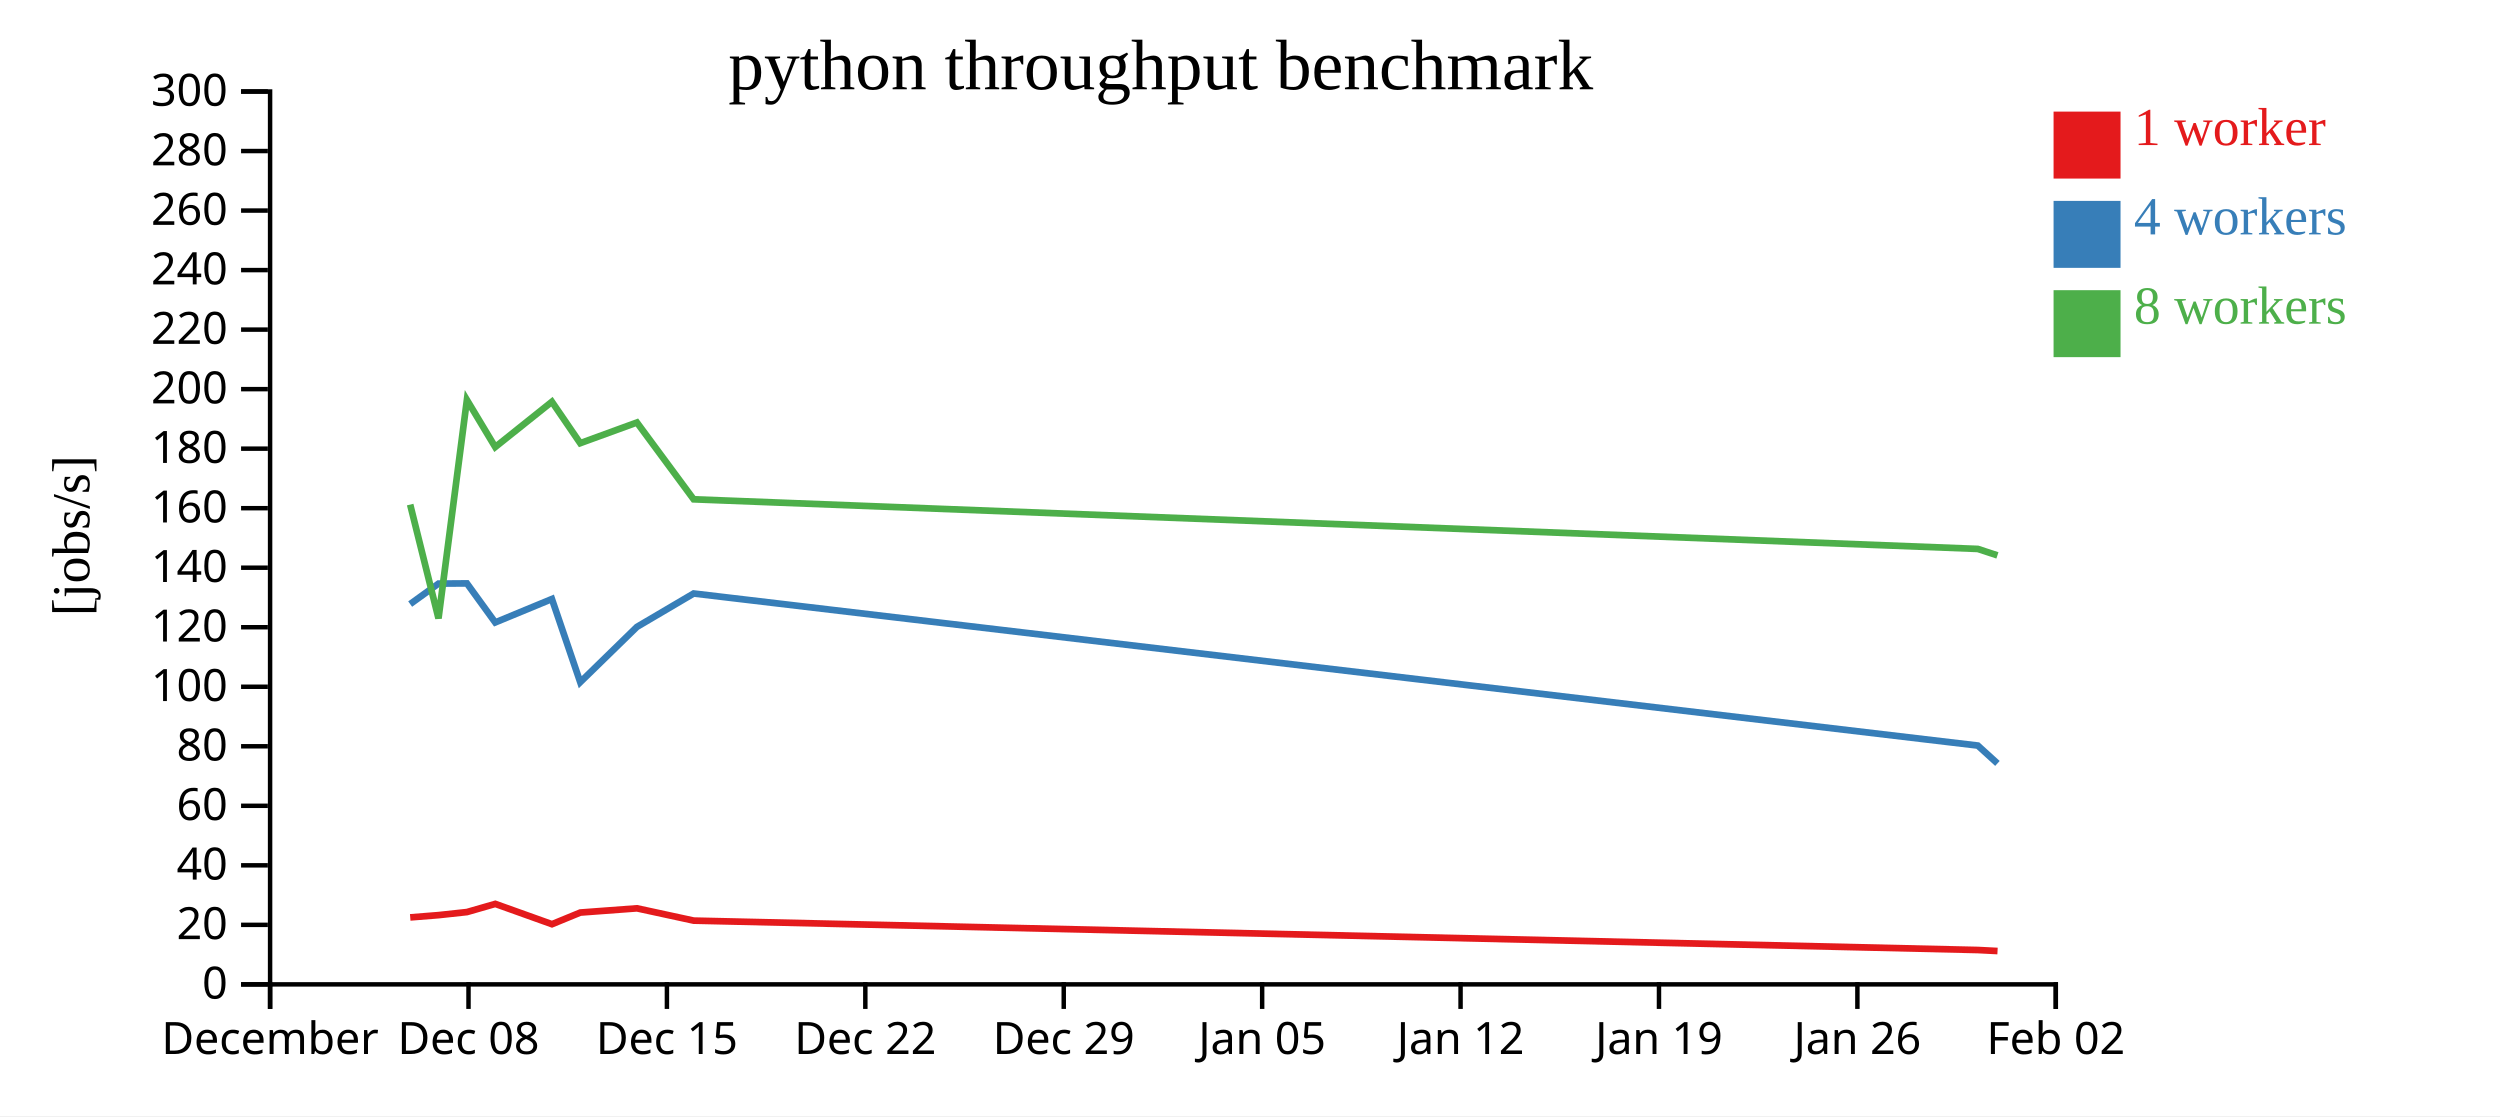
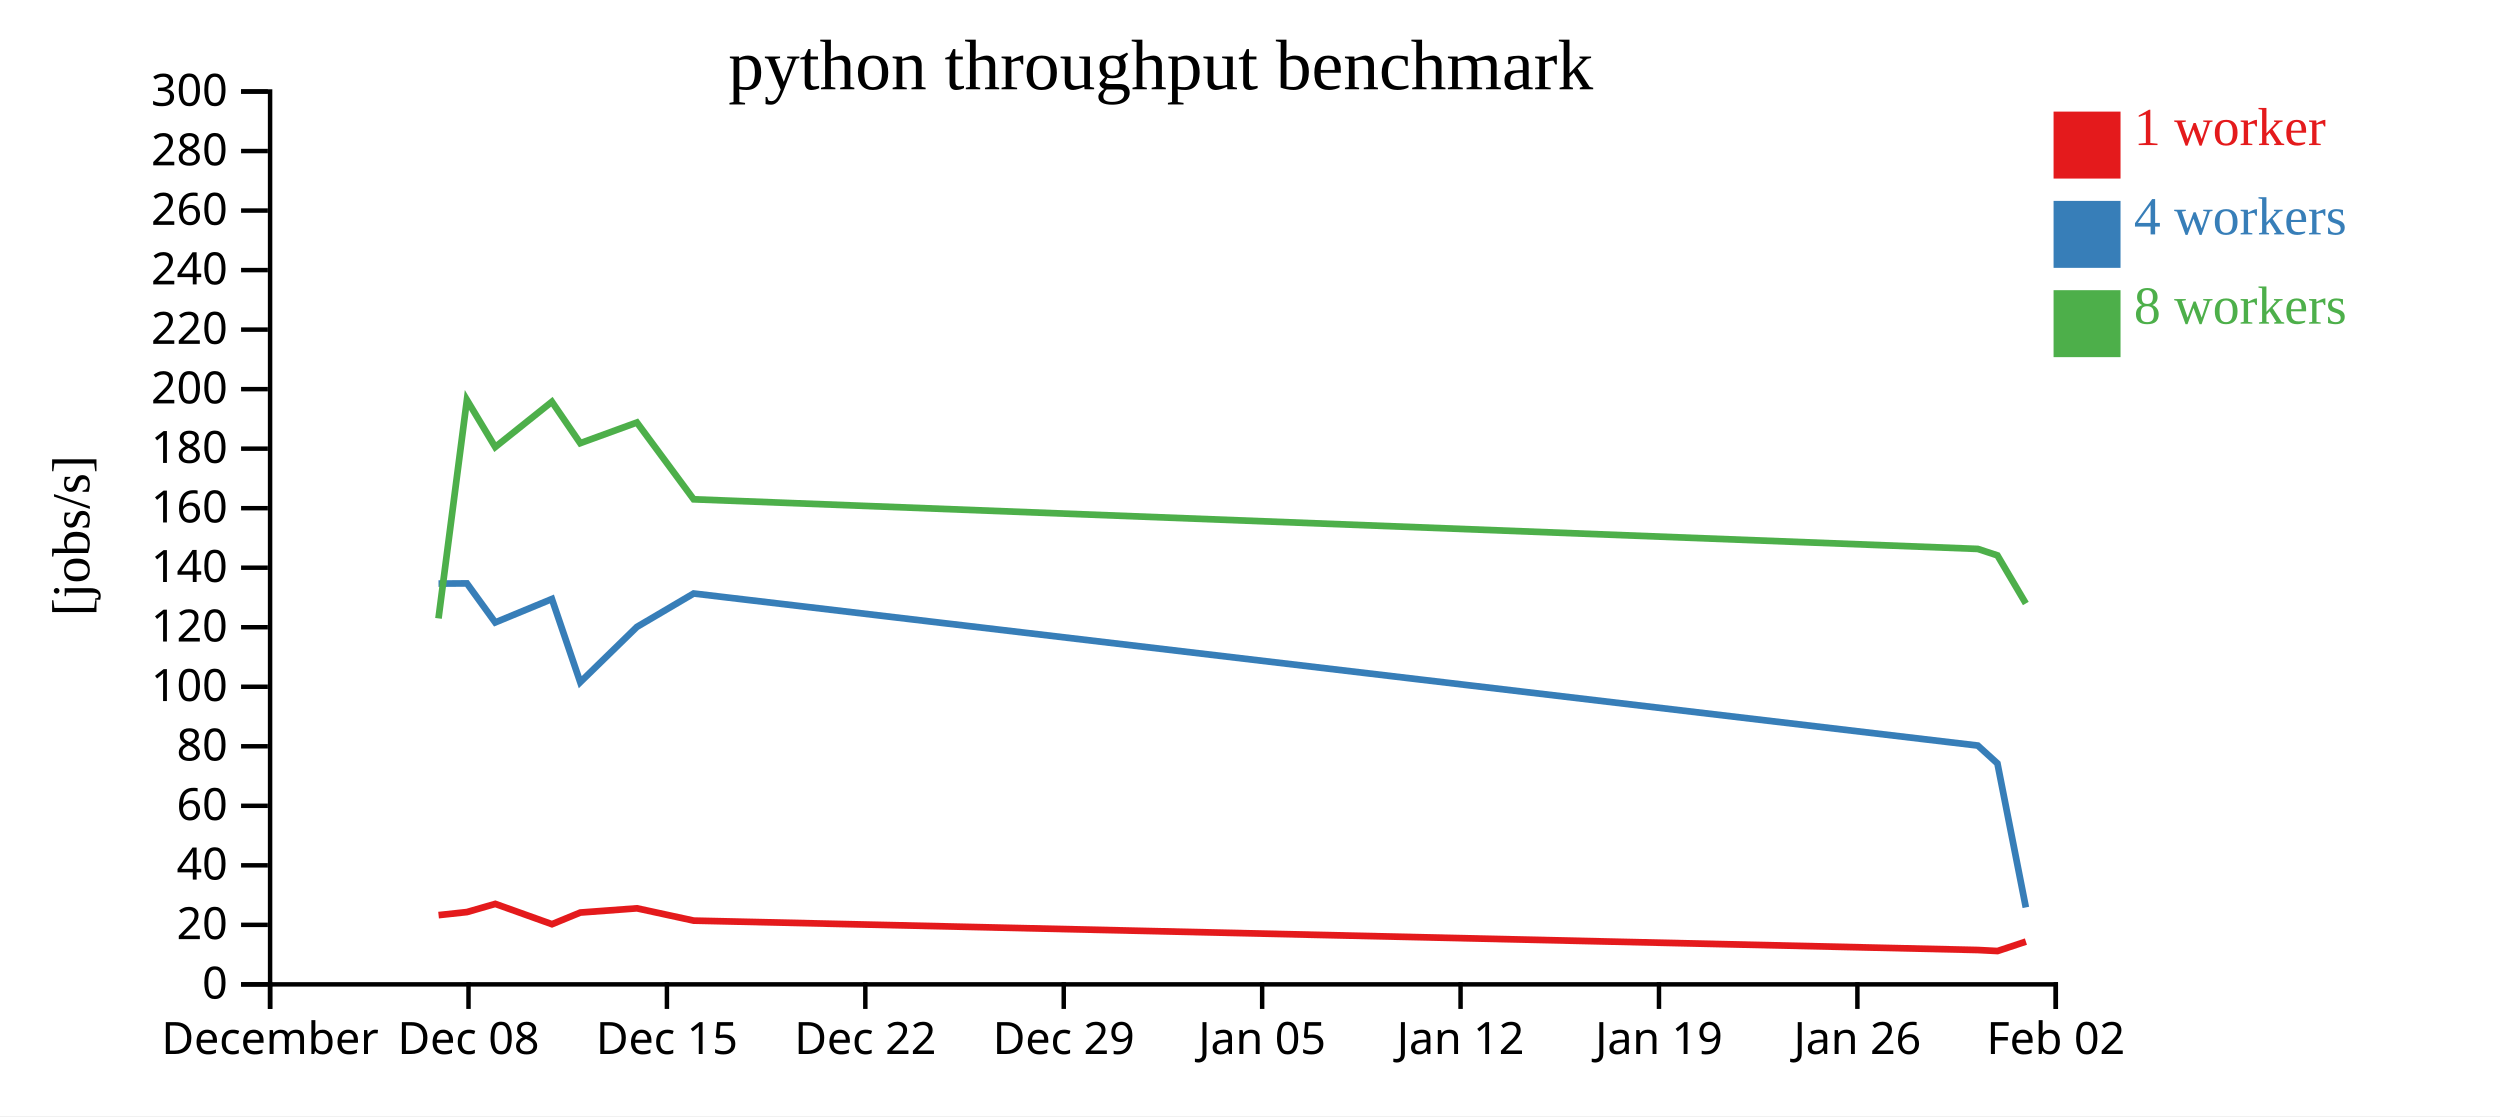
<svg xmlns="http://www.w3.org/2000/svg" width="560" height="250">
  <rect width="100%" height="100%" fill="white" />
  <g transform="translate(60,20)">
    <g transform="translate(0,200)" fill="none" font-size="10" font-family="sans-serif" text-anchor="middle">
      <path class="domain" stroke="currentColor" d="M0.5,6V0.5H400.5V6" />
      <g class="tick" opacity="1" transform="translate(0.5,0)">
        <line stroke="currentColor" y2="6" />
        <text fill="currentColor" y="9" dy="0.71em">December</text>
      </g>
      <g class="tick" opacity="1" transform="translate(44.94444,0)">
        <line stroke="currentColor" y2="6" />
        <text fill="currentColor" y="9" dy="0.71em">Dec 08</text>
      </g>
      <g class="tick" opacity="1" transform="translate(89.38889,0)">
        <line stroke="currentColor" y2="6" />
        <text fill="currentColor" y="9" dy="0.71em">Dec 15</text>
      </g>
      <g class="tick" opacity="1" transform="translate(133.8333,0)">
        <line stroke="currentColor" y2="6" />
        <text fill="currentColor" y="9" dy="0.71em">Dec 22</text>
      </g>
      <g class="tick" opacity="1" transform="translate(178.2778,0)">
        <line stroke="currentColor" y2="6" />
        <text fill="currentColor" y="9" dy="0.71em">Dec 29</text>
      </g>
      <g class="tick" opacity="1" transform="translate(222.7222,0)">
        <line stroke="currentColor" y2="6" />
        <text fill="currentColor" y="9" dy="0.71em">Jan 05</text>
      </g>
      <g class="tick" opacity="1" transform="translate(267.1667,0)">
        <line stroke="currentColor" y2="6" />
        <text fill="currentColor" y="9" dy="0.71em">Jan 12</text>
      </g>
      <g class="tick" opacity="1" transform="translate(311.6111,0)">
        <line stroke="currentColor" y2="6" />
        <text fill="currentColor" y="9" dy="0.71em">Jan 19</text>
      </g>
      <g class="tick" opacity="1" transform="translate(356.0556,0)">
        <line stroke="currentColor" y2="6" />
        <text fill="currentColor" y="9" dy="0.71em">Jan 26</text>
      </g>
      <g class="tick" opacity="1" transform="translate(400.5,0)">
        <line stroke="currentColor" y2="6" />
        <text fill="currentColor" y="9" dy="0.71em">Feb 02</text>
      </g>
    </g>
    <g fill="none" font-size="10" font-family="sans-serif" text-anchor="end">
      <path class="domain" stroke="currentColor" d="M-6,200.5H0.5V0.5H-6" />
      <g class="tick" opacity="1" transform="translate(0,200.5)">
        <line stroke="currentColor" x2="-6" />
        <text fill="currentColor" x="-9" dy="0.32em">0</text>
      </g>
      <g class="tick" opacity="1" transform="translate(0,187.1667)">
        <line stroke="currentColor" x2="-6" />
        <text fill="currentColor" x="-9" dy="0.32em">20</text>
      </g>
      <g class="tick" opacity="1" transform="translate(0,173.8333)">
        <line stroke="currentColor" x2="-6" />
        <text fill="currentColor" x="-9" dy="0.32em">40</text>
      </g>
      <g class="tick" opacity="1" transform="translate(0,160.5)">
        <line stroke="currentColor" x2="-6" />
        <text fill="currentColor" x="-9" dy="0.32em">60</text>
      </g>
      <g class="tick" opacity="1" transform="translate(0,147.1667)">
        <line stroke="currentColor" x2="-6" />
        <text fill="currentColor" x="-9" dy="0.32em">80</text>
      </g>
      <g class="tick" opacity="1" transform="translate(0,133.8333)">
        <line stroke="currentColor" x2="-6" />
        <text fill="currentColor" x="-9" dy="0.32em">100</text>
      </g>
      <g class="tick" opacity="1" transform="translate(0,120.5)">
        <line stroke="currentColor" x2="-6" />
        <text fill="currentColor" x="-9" dy="0.32em">120</text>
      </g>
      <g class="tick" opacity="1" transform="translate(0,107.1667)">
        <line stroke="currentColor" x2="-6" />
        <text fill="currentColor" x="-9" dy="0.32em">140</text>
      </g>
      <g class="tick" opacity="1" transform="translate(0,93.83333)">
        <line stroke="currentColor" x2="-6" />
        <text fill="currentColor" x="-9" dy="0.32em">160</text>
      </g>
      <g class="tick" opacity="1" transform="translate(0,80.5)">
        <line stroke="currentColor" x2="-6" />
        <text fill="currentColor" x="-9" dy="0.32em">180</text>
      </g>
      <g class="tick" opacity="1" transform="translate(0,67.16667)">
        <line stroke="currentColor" x2="-6" />
        <text fill="currentColor" x="-9" dy="0.32em">200</text>
      </g>
      <g class="tick" opacity="1" transform="translate(0,53.83333)">
        <line stroke="currentColor" x2="-6" />
        <text fill="currentColor" x="-9" dy="0.32em">220</text>
      </g>
      <g class="tick" opacity="1" transform="translate(0,40.5)">
        <line stroke="currentColor" x2="-6" />
        <text fill="currentColor" x="-9" dy="0.32em">240</text>
      </g>
      <g class="tick" opacity="1" transform="translate(0,27.16667)">
        <line stroke="currentColor" x2="-6" />
        <text fill="currentColor" x="-9" dy="0.32em">260</text>
      </g>
      <g class="tick" opacity="1" transform="translate(0,13.83333)">
        <line stroke="currentColor" x2="-6" />
        <text fill="currentColor" x="-9" dy="0.32em">280</text>
      </g>
      <g class="tick" opacity="1" transform="translate(0,0.5)">
        <line stroke="currentColor" x2="-6" />
        <text fill="currentColor" x="-9" dy="0.32em">300</text>
      </g>
    </g>
    <text text-anchor="middle" style="font-size: 12px" transform="rotate(-90)" y="-40" x="-100">[jobs/s]</text>
    <text text-anchor="middle" style="font-size: 16px" y="0" x="200">python throughput benchmark</text>
-     <path class="line" fill="none" stroke="#e41a1c" stroke-width="1.5" d="M31.891,185.496L38.239,184.989L44.601,184.3L50.945,182.472L63.64,187.02L69.988,184.411L82.684,183.466L95.391,186.22L383.054,192.803L387.448,193.029" />
-     <path class="line" fill="none" stroke="#377eb8" stroke-width="1.5" d="M31.878,115.312L38.225,110.73L44.588,110.682L50.931,119.426L63.625,114.178L69.973,132.809L82.669,120.427L95.377,112.945L383.029,147.006L387.426,151.009" />
-     <path class="line" fill="none" stroke="#4daf4a" stroke-width="1.5" d="M31.878,93.025L38.223,118.52L44.586,69.588L50.93,80.139L63.624,69.995L69.972,79.271L82.668,74.64L95.376,91.845L383.026,102.96L387.424,104.407" />
+     <path class="line" fill="none" stroke="#e41a1c" stroke-width="1.5" d="M38.239,184.989L44.601,184.3L50.945,182.472L63.64,187.02L69.988,184.411L82.684,183.466L95.391,186.22L383.054,192.803L387.448,193.029L393.803,190.916" />
+     <path class="line" fill="none" stroke="#377eb8" stroke-width="1.5" d="M38.225,110.73L44.588,110.682L50.931,119.426L63.625,114.178L69.973,132.809L82.669,120.427L95.377,112.945L383.029,147.006L387.426,151.009L393.787,183.261" />
+     <path class="line" fill="none" stroke="#4daf4a" stroke-width="1.5" d="M38.223,118.52L44.586,69.588L50.93,80.139L63.624,69.995L69.972,79.271L82.668,74.64L95.376,91.845L383.026,102.96L387.424,104.407L393.783,115.182" />
    <rect class="dot" x="400" y="5" width="15" height="15" style="fill: #e41a1c;" />
    <rect class="dot" x="400" y="25" width="15" height="15" style="fill: #377eb8;" />
    <rect class="dot" x="400" y="45" width="15" height="15" style="fill: #4daf4a;" />
    <text class="label" x="418" y="12.5" style="fill: #e41a1c; alignment-baseline: middle;" text-anchor="left">1 worker</text>
    <text class="label" x="418" y="32.5" style="fill: #377eb8; alignment-baseline: middle;" text-anchor="left">4 workers</text>
    <text class="label" x="418" y="52.5" style="fill: #4daf4a; alignment-baseline: middle;" text-anchor="left">8 workers</text>
  </g>
</svg>
